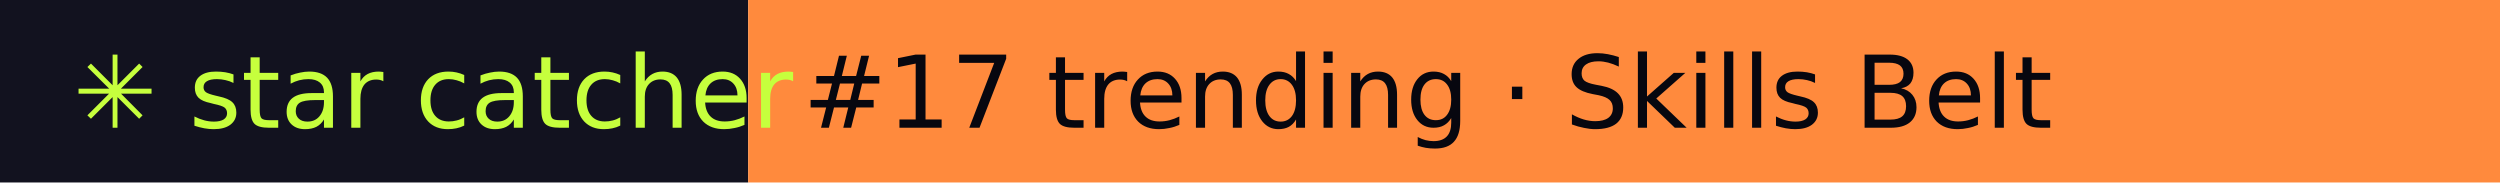
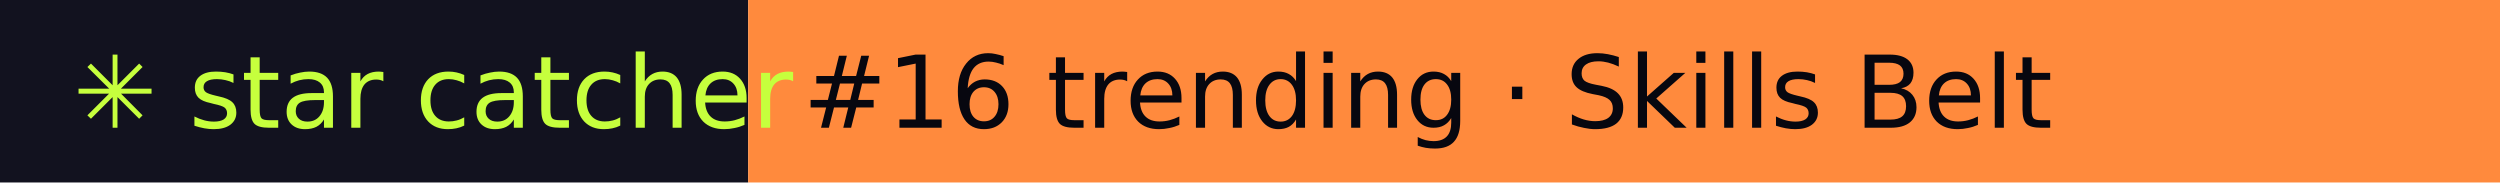
- <svg xmlns="http://www.w3.org/2000/svg" width="274" height="20" role="img" aria-label="star catcher: #17 trending · Skills Belt">
+ <svg xmlns="http://www.w3.org/2000/svg" width="274" height="20" role="img" aria-label="star catcher: #16 trending · Skills Belt">
  <rect width="82" height="20" fill="#12121F" />
  <rect x="82" width="192" height="20" fill="#FF8A3D" />
  <g font-family="Verdana,DejaVu Sans,sans-serif" font-size="11">
    <text x="8" y="14" fill="#C6FF3D">✳ star catcher</text>
-     <text x="88" y="14" fill="#07070F">#17 trending · Skills Belt</text>
+     <text x="88" y="14" fill="#07070F">#16 trending · Skills Belt</text>
  </g>
</svg>
